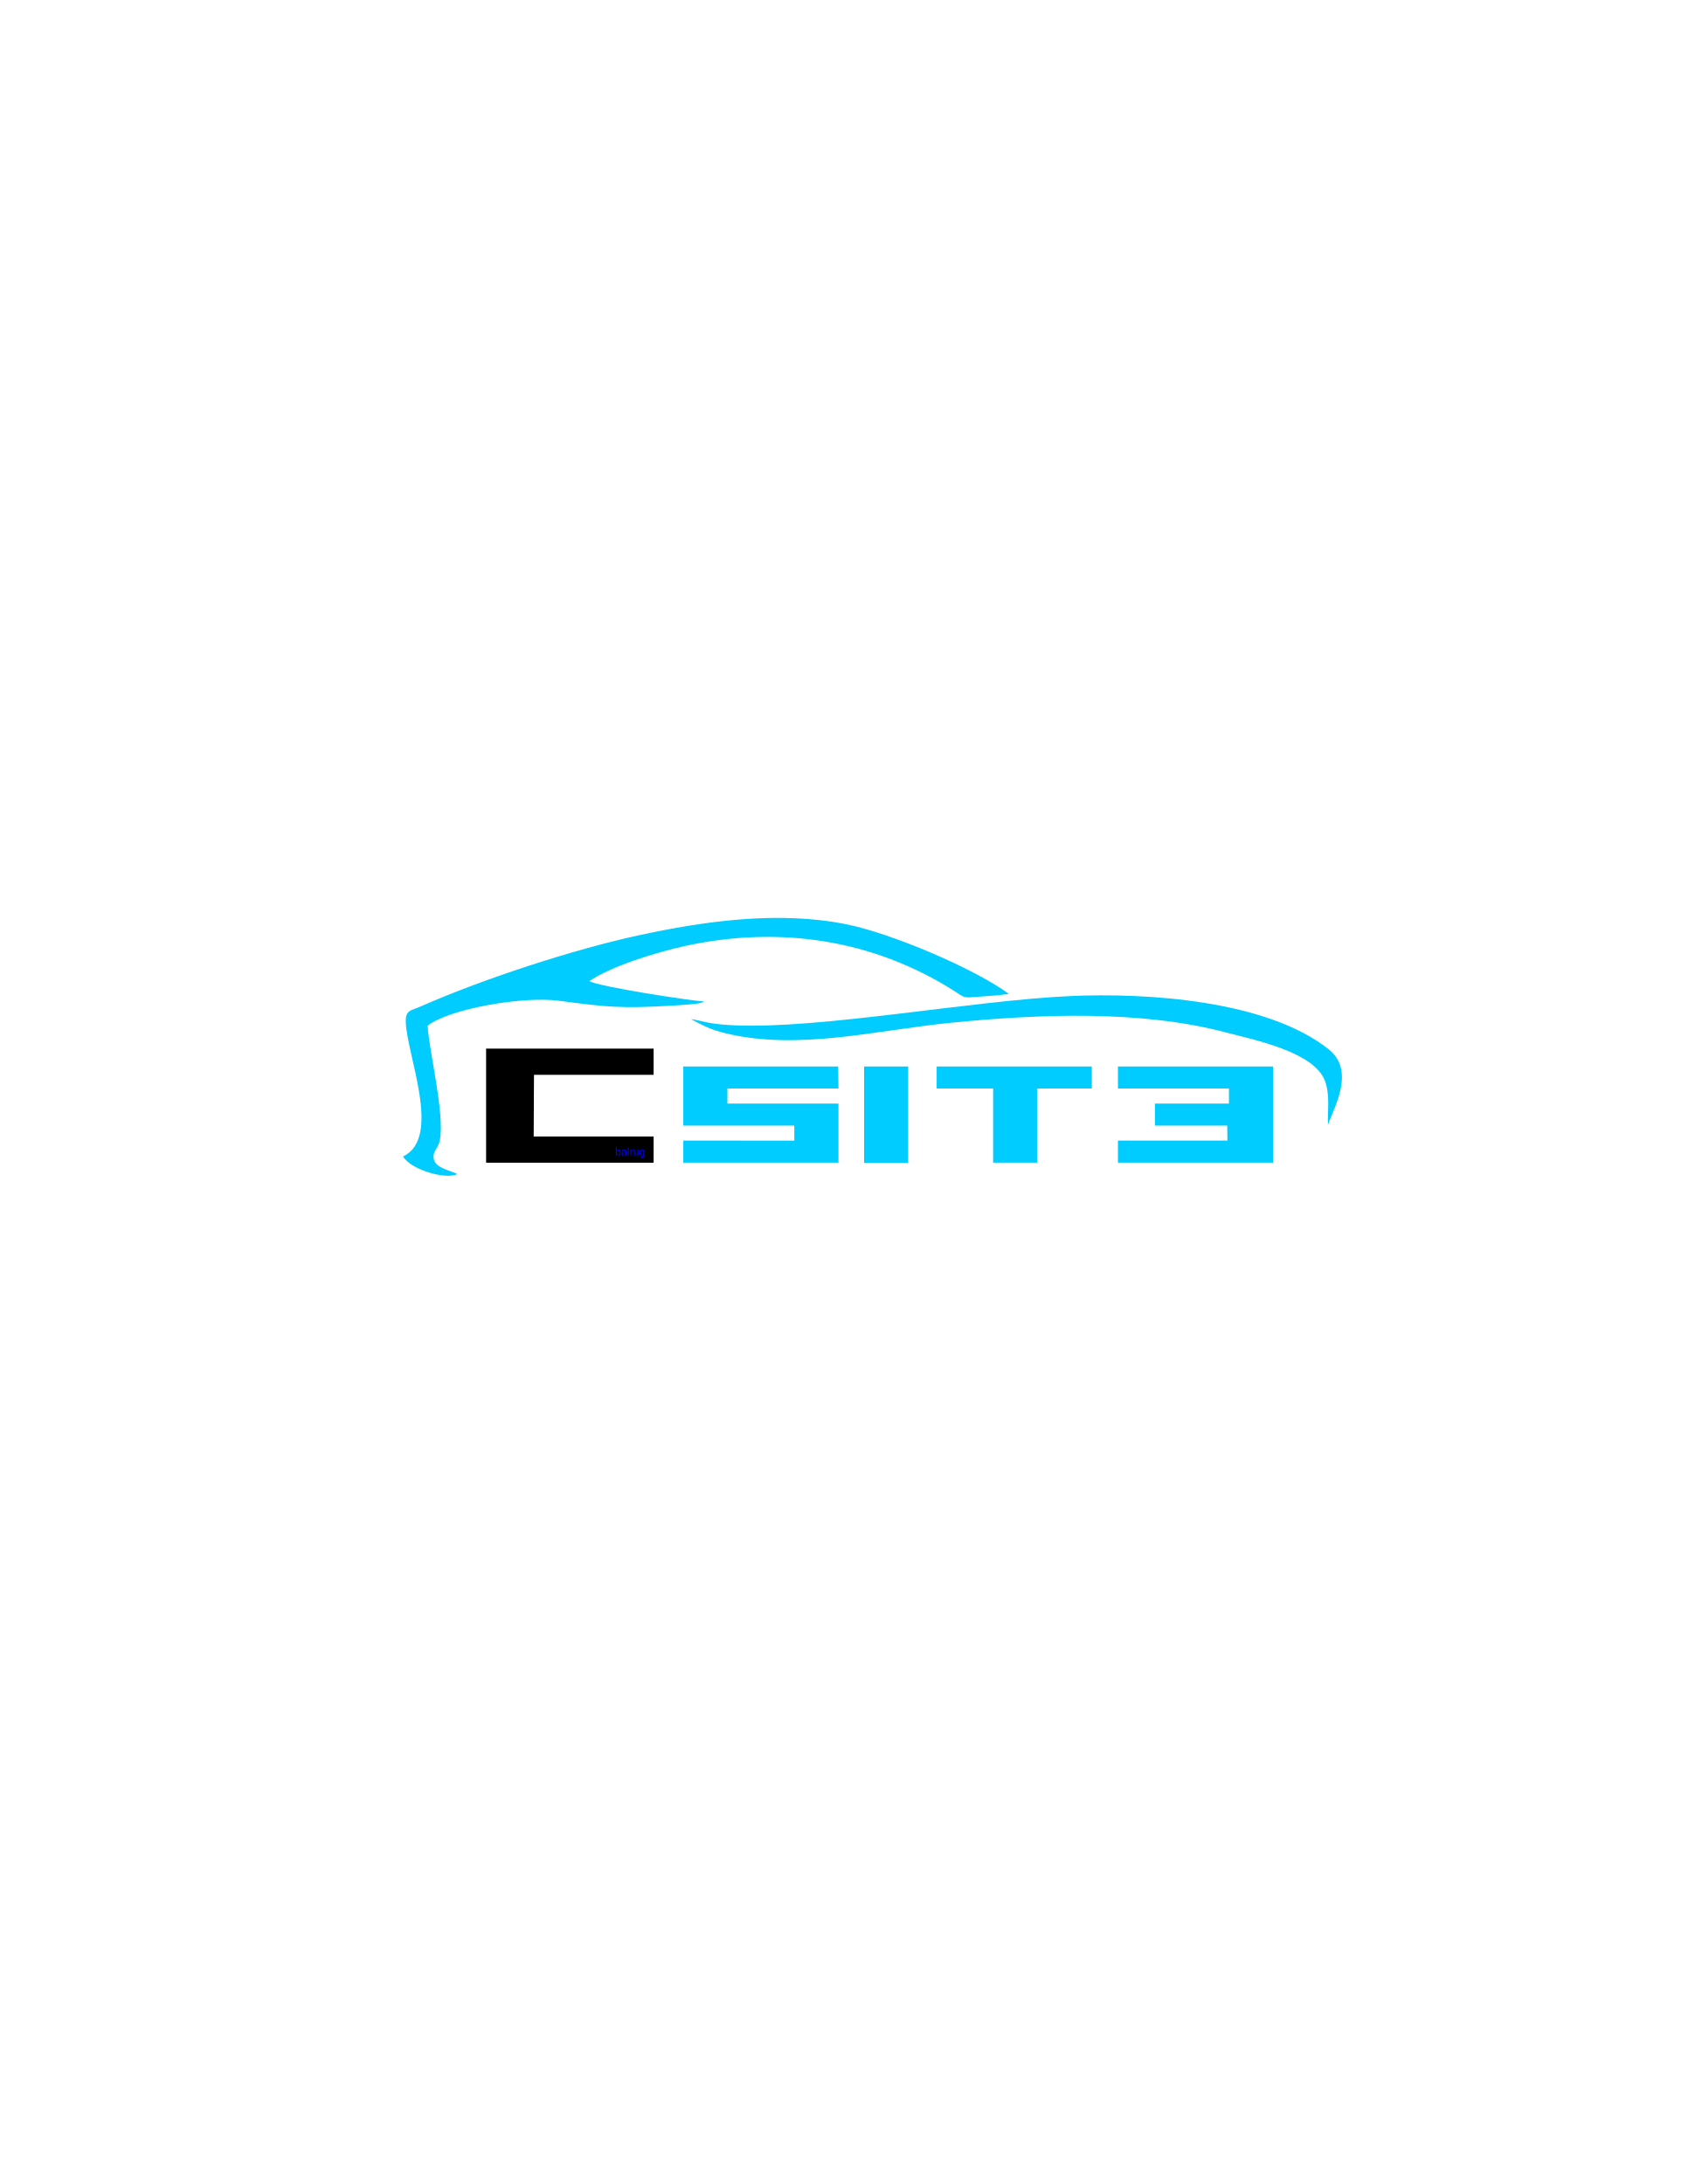
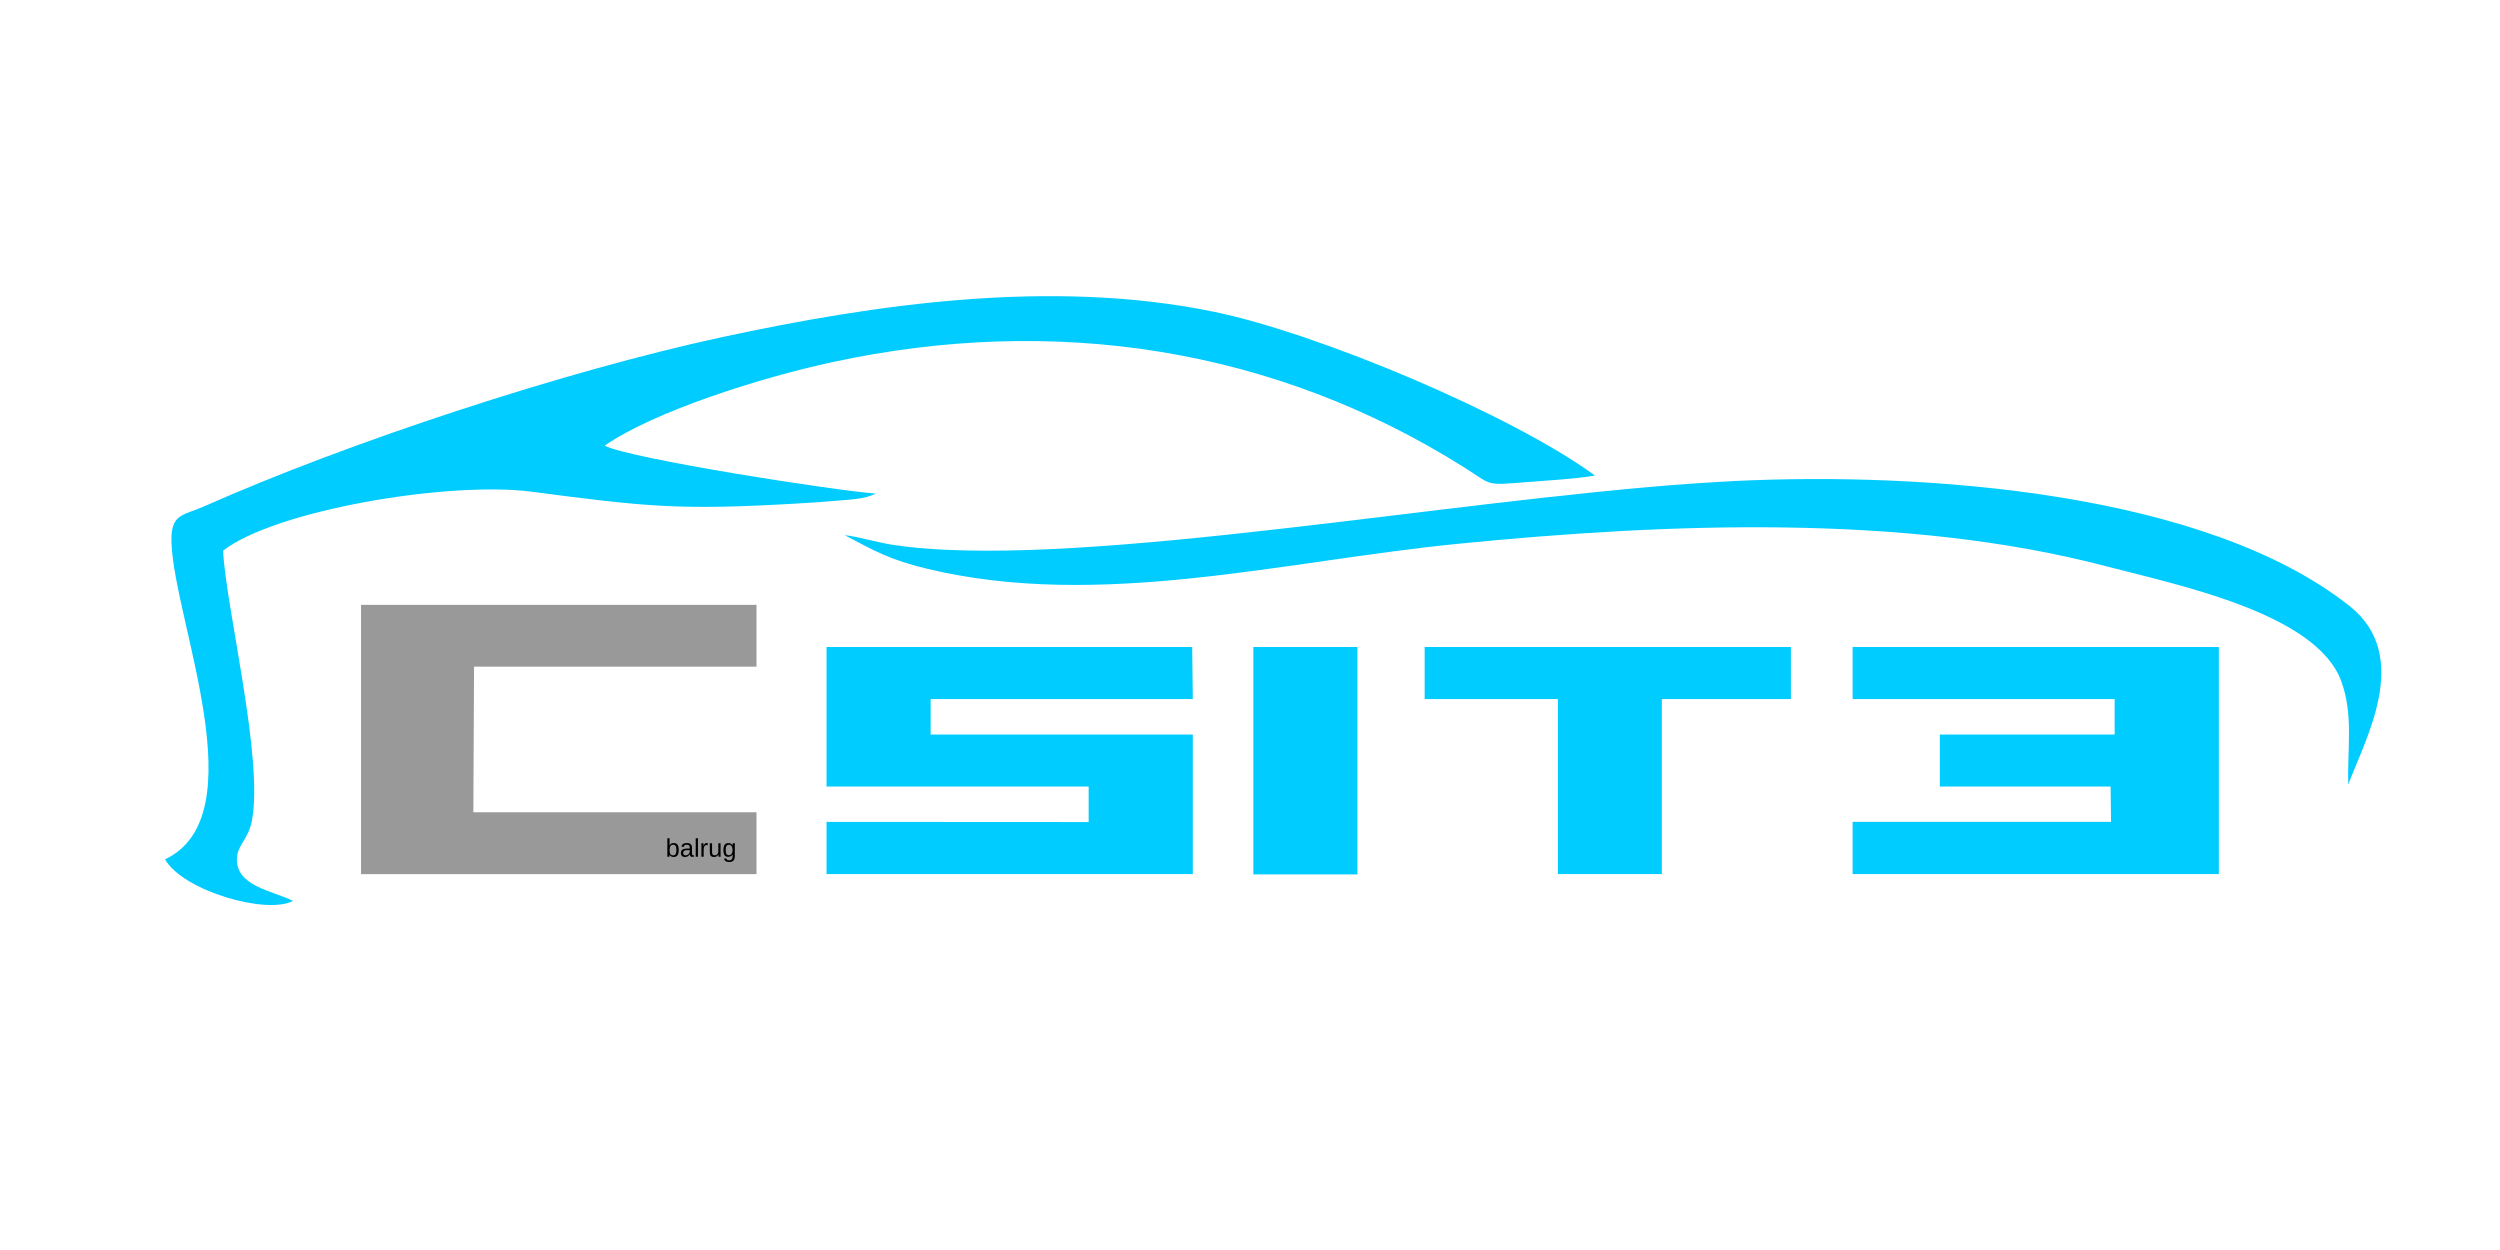
- <svg xmlns="http://www.w3.org/2000/svg" xml:space="preserve" width="2550px" height="3300px" version="1.1" style="shape-rendering:geometricPrecision; text-rendering:geometricPrecision; image-rendering:optimizeQuality; fill-rule:evenodd; clip-rule:evenodd" viewBox="0 0 255000 330000">
+ <svg xmlns="http://www.w3.org/2000/svg" xml:space="preserve" width="500px" height="250px" version="1.1" style="shape-rendering:geometricPrecision; text-rendering:geometricPrecision; image-rendering:optimizeQuality; fill-rule:evenodd; clip-rule:evenodd" viewBox="0 0 50000 25000">
  <defs>
-     <font id="FontID0" horiz-adv-x="667" font-variant="normal" style="fill-rule:nonzero" font-weight="400">
+     <font id="FontID0" horiz-adv-x="666" font-variant="normal" style="fill-rule:nonzero" font-style="normal" font-weight="400">
      <font-face font-family="Arial">
        <font-face-src>
          <font-face-name name="Arial" />
        </font-face-src>
      </font-face>
      <missing-glyph>
        <path d="M0 0z" />
      </missing-glyph>
-       <glyph unicode="a" horiz-adv-x="556" d="M405.022 65.029c-32.66,-27.88 -64.16,-47.36 -94.358,-58.874 -30.125,-11.514 -62.495,-17.163 -97.182,-17.163 -56.991,0 -100.803,13.831 -131.507,41.712 -30.632,27.663 -45.984,63.147 -45.984,106.306 0,25.346 5.866,48.519 17.38,69.519 11.659,21.001 26.794,37.656 45.477,50.329 18.828,12.673 39.829,22.304 63.364,28.822 17.307,4.49 43.45,8.835 78.281,13.18 71.04,8.328 123.541,18.466 156.998,30.125 0.362,12.021 0.507,19.697 0.507,22.883 0,35.629 -8.328,60.829 -24.983,75.457 -22.521,19.842 -55.977,29.691 -100.296,29.691 -41.567,0 -72.199,-7.314 -91.896,-21.797 -19.842,-14.556 -34.325,-40.191 -43.812,-77.195l-86.03 12.021c7.821,36.787 20.711,66.623 38.67,89.289 18.032,22.666 44.029,40.046 77.992,52.357 33.891,12.166 73.357,18.321 118.038,18.321 44.319,0 80.526,-5.142 108.334,-15.642 27.663,-10.5 48.157,-23.535 61.191,-39.322 12.962,-15.859 22.159,-35.846 27.518,-60.033 2.824,-14.99 4.273,-42.001 4.273,-80.816l0 -116.662c0,-81.54 1.883,-133.028 5.504,-154.897 3.548,-21.797 10.862,-42.653 21.508,-62.64l-91.968 0c-8.835,18.466 -14.483,40.191 -17.018,65.029zm-7.024 195.016c-32.008,-13.035 -79.947,-24.042 -143.963,-33.022 -36.353,-5.142 -61.988,-11.007 -77.05,-17.525 -14.99,-6.517 -26.504,-16.004 -34.615,-28.315 -8.183,-12.528 -12.383,-26.359 -12.383,-41.712 0,-23.101 8.835,-42.653 26.721,-58.15 17.814,-15.497 43.812,-23.318 77.992,-23.318 33.818,0 64.016,7.314 90.52,22.159 26.287,14.7 45.839,34.832 58.15,60.322 9.486,19.842 14.121,49.026 14.121,87.551l0.507 32.008z" />
-       <glyph unicode="b" horiz-adv-x="556" d="M147.004 0l-81.975 0 0 716.048 87.985 0 0 -255.483c37.149,46.274 84.509,69.447 142.152,69.447 31.863,0 62.205,-6.3 90.665,-19.118 28.532,-12.89 51.85,-31.066 70.388,-54.167 18.321,-23.39 32.804,-51.343 43.16,-84.22 10.5,-32.66 15.642,-67.854 15.642,-105.148 0,-88.709 -22.014,-157.36 -65.826,-205.661 -44.029,-48.519 -96.675,-72.706 -158.156,-72.706 -61.191,0 -109.203,25.49 -144.035,76.326l0 -65.319zm-1.014 263.376c0,-62.06 8.545,-106.886 25.346,-134.549 27.663,-45.188 65.029,-67.854 112.172,-67.854 38.525,0 71.692,16.728 99.499,50.039 28.025,33.311 42.001,82.989 42.001,149.032 0,67.636 -13.325,117.458 -40.118,149.611 -26.866,32.225 -59.381,48.374 -97.399,48.374 -38.453,0 -71.619,-16.656 -99.499,-50.039 -27.953,-33.311 -42.001,-81.468 -42.001,-144.614z" />
-       <glyph unicode="g" horiz-adv-x="556" d="M49.822 -43.015l85.016 -12.021c3.476,-26.287 13.469,-45.477 29.835,-57.643 21.87,-16.149 51.705,-24.332 89.506,-24.332 40.698,0 72.199,8.183 94.358,24.332 22.159,16.149 37.149,39.032 44.97,68.143 4.49,17.887 6.662,55.398 6.373,112.534 -38.525,-45.332 -86.392,-67.999 -143.673,-67.999 -71.33,0 -126.728,25.635 -165.687,77.195 -39.177,51.343 -58.657,112.969 -58.657,184.805 0,49.532 8.98,95.154 26.794,137.011 17.814,41.856 43.884,74.009 77.847,96.82 34.035,22.883 74.009,34.18 119.993,34.18 61.191,0 111.665,-24.983 151.349,-74.95l0 63.943 81.033 0 0 -448.182c0,-80.816 -8.183,-138.025 -24.694,-171.698 -16.294,-33.601 -42.508,-60.322 -77.992,-79.802 -35.701,-19.48 -79.513,-29.328 -131.507,-29.328 -61.843,0 -111.665,13.831 -149.684,41.639 -38.163,27.663 -56.484,69.519 -55.181,125.352zm72.054 311.388c0,-67.854 13.469,-117.386 40.48,-148.525 27.156,-31.211 60.974,-46.853 101.672,-46.853 40.48,0 74.299,15.497 101.817,46.491 27.373,30.994 40.987,79.657 40.987,146.063 0,63.291 -14.121,111.158 -42.291,143.311 -28.17,32.153 -62.205,48.157 -101.889,48.157 -39.105,0 -72.271,-15.787 -99.789,-47.505 -27.373,-31.646 -40.987,-78.644 -40.987,-141.138z" />
-       <glyph unicode="l" horiz-adv-x="222" d="M64.016 0l0 716.048 87.985 0 0 -716.048 -87.985 0z" />
-       <glyph unicode="r" horiz-adv-x="333" d="M65.029 0l0 519.004 79.006 0 0 -79.513c20.132,36.86 38.815,61.191 55.977,72.85 17.163,11.876 35.991,17.669 56.484,17.669 29.691,0 59.888,-9.342 90.52,-27.808l-31.356 -81.178c-21.29,12.021 -42.653,18.032 -63.943,18.032 -19.19,0 -36.353,-5.866 -51.56,-17.38 -15.135,-11.514 -25.997,-27.518 -32.515,-48.012 -9.776,-31.139 -14.628,-65.319 -14.628,-102.468l0 -271.197 -87.985 0z" />
-       <glyph unicode="u" horiz-adv-x="556" d="M405.022 0l0 77.195c-40.336,-58.874 -95.01,-88.203 -164.167,-88.203 -30.487,0 -59.019,5.866 -85.523,17.525 -26.504,11.804 -46.129,26.504 -59.019,44.174 -12.818,17.814 -21.797,39.467 -27.011,65.174 -3.476,17.307 -5.286,44.681 -5.286,81.975l0 321.164 87.985 0 0 -287.129c0,-45.839 1.81,-76.833 5.359,-92.692 5.504,-23.173 17.163,-41.205 35.122,-54.312 17.887,-13.18 39.901,-19.842 66.188,-19.842 26.359,0 50.981,6.662 74.009,20.132 23.028,13.542 39.322,32.008 49.026,55.181 9.486,23.173 14.338,56.991 14.338,101.165l0 277.498 87.985 0 0 -519.004 -79.006 0z" />
+       <glyph unicode="a" horiz-adv-x="555" d="M404.818 64.845c-32.654,-27.791 -64.15,-47.244 -94.257,-58.592 -30.338,-11.579 -62.529,-17.138 -97.268,-17.138 -56.971,0 -100.741,13.664 -131.311,41.455 -30.57,27.791 -46.086,63.224 -46.086,106.3 0,25.243 6.021,48.402 17.369,69.477 11.579,21.075 26.864,37.749 45.392,50.255 18.99,12.737 39.833,22.464 63.456,28.949 17.369,4.4 43.307,8.8 78.277,12.969 70.866,8.337 123.437,18.527 156.786,30.338 0.463,11.811 0.463,19.453 0.463,22.696 0,35.665 -8.337,60.908 -25.012,75.498 -22.464,19.917 -55.813,29.643 -100.047,29.643 -41.686,0 -72.256,-7.411 -91.941,-21.769 -19.685,-14.59 -34.275,-40.297 -43.77,-77.119l-85.92 12.043c7.874,36.591 20.611,66.466 38.675,89.162 18.064,22.696 44.002,40.065 77.814,52.339 33.812,12.043 73.414,18.296 118.111,18.296 44.234,0 80.362,-5.095 108.152,-15.748 27.559,-10.421 48.171,-23.39 61.14,-39.139 12.969,-15.98 22.233,-35.896 27.559,-59.982 2.779,-15.053 4.169,-42.149 4.169,-80.825l0 -116.489c0,-81.519 1.853,-132.932 5.558,-154.933 3.474,-21.769 10.885,-42.612 21.538,-62.529l-91.941 0c-8.8,18.527 -14.59,40.065 -16.906,64.845zm-7.179 194.998c-31.959,-12.969 -79.898,-24.085 -143.817,-32.886 -36.359,-5.327 -62.066,-11.116 -76.888,-17.601 -15.053,-6.484 -26.633,-15.98 -34.738,-28.254 -8.106,-12.506 -12.274,-26.401 -12.274,-41.686 0,-23.159 8.8,-42.612 26.633,-58.129 17.832,-15.517 43.77,-23.39 78.046,-23.39 33.812,0 63.919,7.411 90.32,22.233 26.401,14.59 45.855,34.738 58.129,60.213 9.495,19.917 14.127,49.097 14.127,87.541l0.463 31.959z" />
+       <glyph unicode="b" horiz-adv-x="555" d="M146.828 0l-81.983 0 0 715.611 88.004 0 0 -255.443c37.286,46.318 84.53,69.477 142.196,69.477 31.728,0 62.066,-6.253 90.552,-19.222 28.485,-12.737 51.876,-31.033 70.172,-53.96 18.296,-23.39 32.886,-51.413 43.307,-84.299 10.421,-32.654 15.517,-67.624 15.517,-104.91 0,-88.699 -22.001,-157.249 -65.771,-205.651 -44.002,-48.402 -96.573,-72.487 -157.944,-72.487 -61.14,0 -109.079,25.475 -144.049,76.193l0 -65.308zm-0.926 263.086c0,-61.834 8.569,-106.763 25.243,-134.322 27.791,-45.16 65.077,-67.856 112.089,-67.856 38.444,0 71.793,16.674 99.584,50.023 27.791,33.349 41.918,82.909 41.918,148.912 0,67.624 -13.432,117.416 -40.065,149.607 -26.864,32.191 -59.287,48.171 -97.268,48.171 -38.675,0 -71.793,-16.674 -99.584,-49.792 -28.022,-33.349 -41.918,-81.519 -41.918,-144.743z" />
+       <glyph unicode="g" horiz-adv-x="555" d="M49.792 -43.076l84.993 -11.811c3.474,-26.401 13.432,-45.623 29.875,-57.666 21.769,-16.211 51.413,-24.317 89.394,-24.317 40.528,0 72.024,8.106 94.257,24.317 22.001,16.211 37.054,38.907 44.928,68.087 4.4,17.832 6.716,55.35 6.253,112.321 -38.444,-45.16 -86.151,-67.856 -143.585,-67.856 -71.098,0 -126.448,25.706 -165.355,77.119 -39.139,51.181 -58.824,113.016 -58.824,184.808 0,49.328 9.032,94.952 26.864,136.869 17.832,41.686 43.77,73.877 77.814,96.804 34.044,22.696 73.877,34.044 119.963,34.044 61.14,0 111.626,-25.012 151.228,-75.035l0 63.919 80.825 0 0 -447.662c0,-80.825 -8.106,-138.027 -24.549,-171.608 -16.443,-33.581 -42.612,-60.213 -78.046,-79.898 -35.665,-19.453 -79.435,-29.18 -131.311,-29.18 -61.834,0 -111.626,13.895 -149.607,41.686 -38.212,27.559 -56.508,69.477 -55.118,125.058zm72.024 311.256c0,-67.856 13.432,-117.184 40.297,-148.449 27.328,-31.033 61.14,-46.781 101.668,-46.781 40.528,0 74.34,15.517 101.899,46.55 27.328,30.801 40.76,79.435 40.76,145.901 0,63.224 -14.127,110.931 -42.149,143.122 -28.254,32.191 -62.066,48.171 -101.899,48.171 -39.139,0 -72.256,-15.748 -99.584,-47.476 -27.328,-31.728 -40.991,-78.509 -40.991,-141.038z" />
+       <glyph unicode="l" horiz-adv-x="222" d="M63.919 0l0 715.611 88.004 0 0 -715.611 -88.004 0z" />
+       <glyph unicode="r" horiz-adv-x="332" d="M64.845 0l0 518.529 78.972 0 0 -79.435c20.148,36.823 38.907,61.14 56.045,72.951 17.138,11.811 35.896,17.601 56.508,17.601 29.643,0 59.75,-9.264 90.32,-27.791l-31.265 -81.056c-21.306,11.811 -42.612,17.832 -63.919,17.832 -19.222,0 -36.359,-5.79 -51.413,-17.369 -15.285,-11.348 -25.938,-27.328 -32.654,-47.939 -9.727,-31.033 -14.59,-65.308 -14.59,-102.363l0 -270.96 -88.004 0z" />
+       <glyph unicode="u" horiz-adv-x="555" d="M404.818 0l0 77.119c-40.297,-58.824 -94.952,-88.004 -164.197,-88.004 -30.338,0 -58.824,5.79 -85.457,17.369 -26.401,11.811 -46.086,26.401 -58.824,44.234 -12.969,17.832 -22.001,39.37 -27.096,65.077 -3.474,17.369 -5.327,44.697 -5.327,81.983l0 320.751 88.004 0 0 -286.939c0,-45.623 1.853,-76.656 5.327,-92.404 5.558,-23.159 17.138,-41.223 35.202,-54.423 17.832,-13.201 39.833,-19.917 66.003,-19.917 26.401,0 50.95,6.716 73.877,20.148 23.159,13.664 39.37,32.191 49.097,55.35 9.495,23.159 14.358,56.739 14.358,100.973l0 277.213 87.772 0 0 -518.529 -78.74 0z" />
    </font>
    <style type="text/css">
   
-     @font-face { font-family:"Arial";font-variant:normal;font-weight:normal;src:url("#FontID0") format(svg)}
-     .fil3 {fill:blue}
+     @font-face { font-family:"Arial";font-variant:normal;font-style:normal;font-weight:normal;src:url("#FontID0") format(svg)}
+     .fil3 {fill:black}
    .fil0 {fill:#00CCFF}
-     .fil2 {fill:black;fill-rule:nonzero}
    .fil1 {fill:#00CCFF;fill-rule:nonzero}
-     .fnt0 {font-weight:normal;font-size:1631px;font-family:'Arial'}
+     .fil2 {fill:#999999;fill-rule:nonzero}
+     .fnt0 {font-weight:normal;font-size:510px;font-family:'Arial'}
   
  </style>
  </defs>
  <g id="Layer_x0020_1">
-     <path class="fil0" d="M152415 150171c-1360,230 -3014,311 -4369,420 -2697,219 -2167,219 -3994,-934 -12173,-7671 -26214,-9821 -40450,-6743 -4519,974 -11378,3130 -14571,5343 1551,824 14733,2882 17349,3066 -663,358 -1689,387 -2449,456 -882,80 -1839,144 -2721,190 -7389,426 -9527,202 -16830,-761 -5343,-703 -16473,1193 -19769,3769 161,3557 2611,13332 1844,17286 -225,1164 -876,1504 -951,2323 -173,1873 2328,2167 3585,2807 -1689,899 -7032,-634 -8196,-2657 5913,-2784 605,-15222 415,-20237 -75,-1913 732,-1752 2075,-2351 9297,-4122 23107,-8663 33170,-10836 9787,-2110 21078,-3758 31447,-1626 6732,1384 19090,6594 24415,10485l0 0z" />
-     <path class="fil0" d="M200623 169952c-75,-2231 346,-4456 -450,-6623 -1596,-4363 -10524,-6167 -15060,-7355 -12830,-3366 -28023,-2766 -41470,-1435 -11205,1113 -22946,4237 -33937,1608 -2450,-588 -3412,-1158 -5315,-2161 836,86 2029,455 3027,611 1187,185 2317,271 3527,329 13049,582 35735,-3718 50634,-4415 11856,-554 29891,674 39148,8028 4051,3228 893,8652 -104,11412l0 1z" />
-     <path class="fil1" d="M103233 170073l16773 0 0 2276 -16773 -11 0 3337 23441 0 0 -8928 -16778 0 0 -2271 16778 0 -40 -3331 -23401 0 0 8927 0 1zm27314 5625l6663 0 0 -14553 -6663 0 0 14553zm10963 -11222l8530 0 0 11199 6652 0 0 -11199 8259 0 0 -3331 -23441 0 0 3331zm50831 -3331l-23442 0 0 3331 16773 0 0 2271 -11188 0 0 3326 10929 0 28 2265 -16542 0 0 3337 23442 0 0 -14530z" />
-     <polygon class="fil2" points="73441,175681 98749,175681 98749,171721 80628,171721 80674,162401 98749,162401 98749,158447 73441,158447 " />
-     <text x="92934" y="174568" class="fil3 fnt0">balrug</text>
+     <path class="fil0" d="M31900 9511c-424,72 -941,97 -1365,131 -843,68 -677,68 -1248,-292 -3804,-2397 -8192,-3069 -12641,-2107 -1412,304 -3555,978 -4553,1670 485,257 4604,900 5422,958 -208,112 -528,121 -766,142 -275,25 -574,45 -850,60 -2309,133 -2977,63 -5259,-238 -1670,-220 -5148,373 -6178,1178 50,1111 816,4166 576,5402 -70,363 -274,470 -297,725 -54,586 727,678 1120,878 -528,281 -2197,-198 -2561,-831 1848,-870 189,-4757 130,-6324 -24,-598 228,-547 648,-734 2905,-1289 7221,-2708 10366,-3387 3058,-659 6587,-1174 9827,-508 2104,433 5965,2061 7629,3277l0 0 0 0z" />
+     <path class="fil0" d="M46966 15692c-24,-697 108,-1392 -141,-2069 -499,-1364 -3289,-1927 -4706,-2299 -4010,-1052 -8757,-864 -12960,-448 -3501,348 -7170,1324 -10605,502 -766,-183 -1066,-362 -1661,-675 261,27 634,142 946,191 371,58 724,85 1102,103 4078,182 11167,-1162 15823,-1380 3705,-173 9341,211 12234,2509 1266,1009 279,2704 -32,3566l0 0z" />
+     <path class="fil1" d="M16531 15730l5242 0 0 711 -5242 -3 0 1043 7325 0 0 -2790 -5243 0 0 -710 5243 0 -12 -1041 -7313 0 0 2790 0 0 0 0zm8536 1758l2082 0 0 -4548 -2082 0 0 4548zm3426 -3507l2665 0 0 3500 2079 0 0 -3500 2581 0 0 -1041 -7325 0 0 1041zm15884 -1041l-7325 0 0 1041 5241 0 0 710 -3496 0 0 1039 3415 0 9 708 -5169 0 0 1043 7325 0 0 -4541 0 0z" />
+     <polygon class="fil2" points="7221,17483 15130,17483 15130,16245 9467,16245 9481,13333 15130,13333 15130,12097 7221,12097 " />
+     <g transform="matrix(1 0 0 1 -11687.4 4634.87)">
+       <text x="25000" y="12500" class="fil3 fnt0">balrug</text>
+     </g>
  </g>
</svg>
